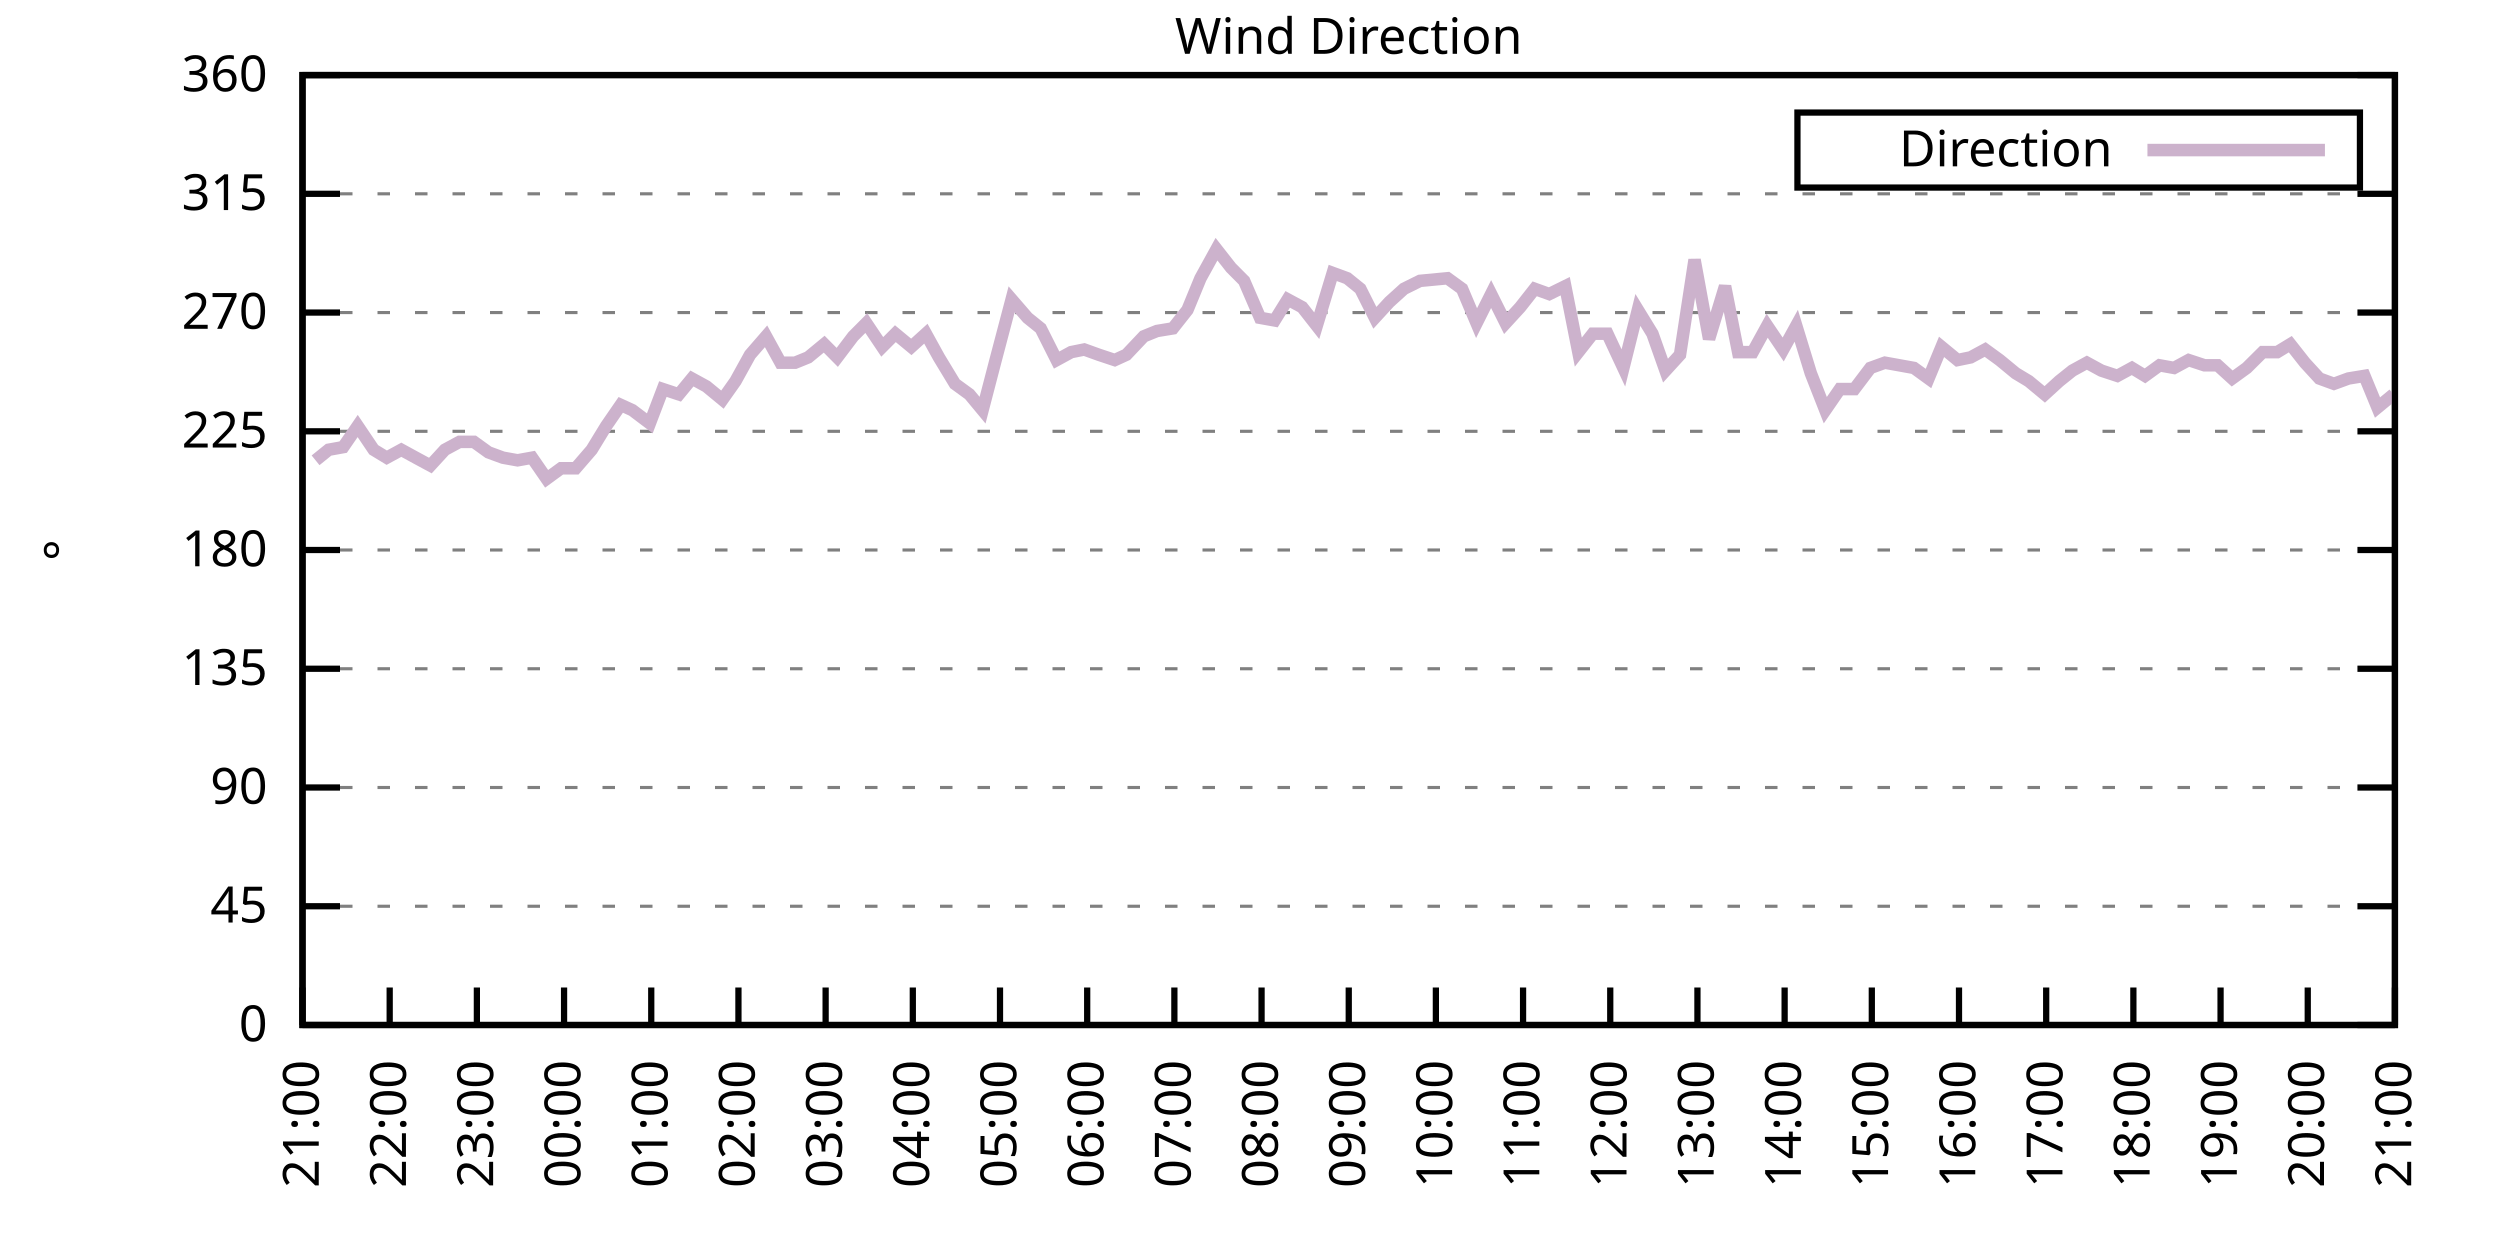
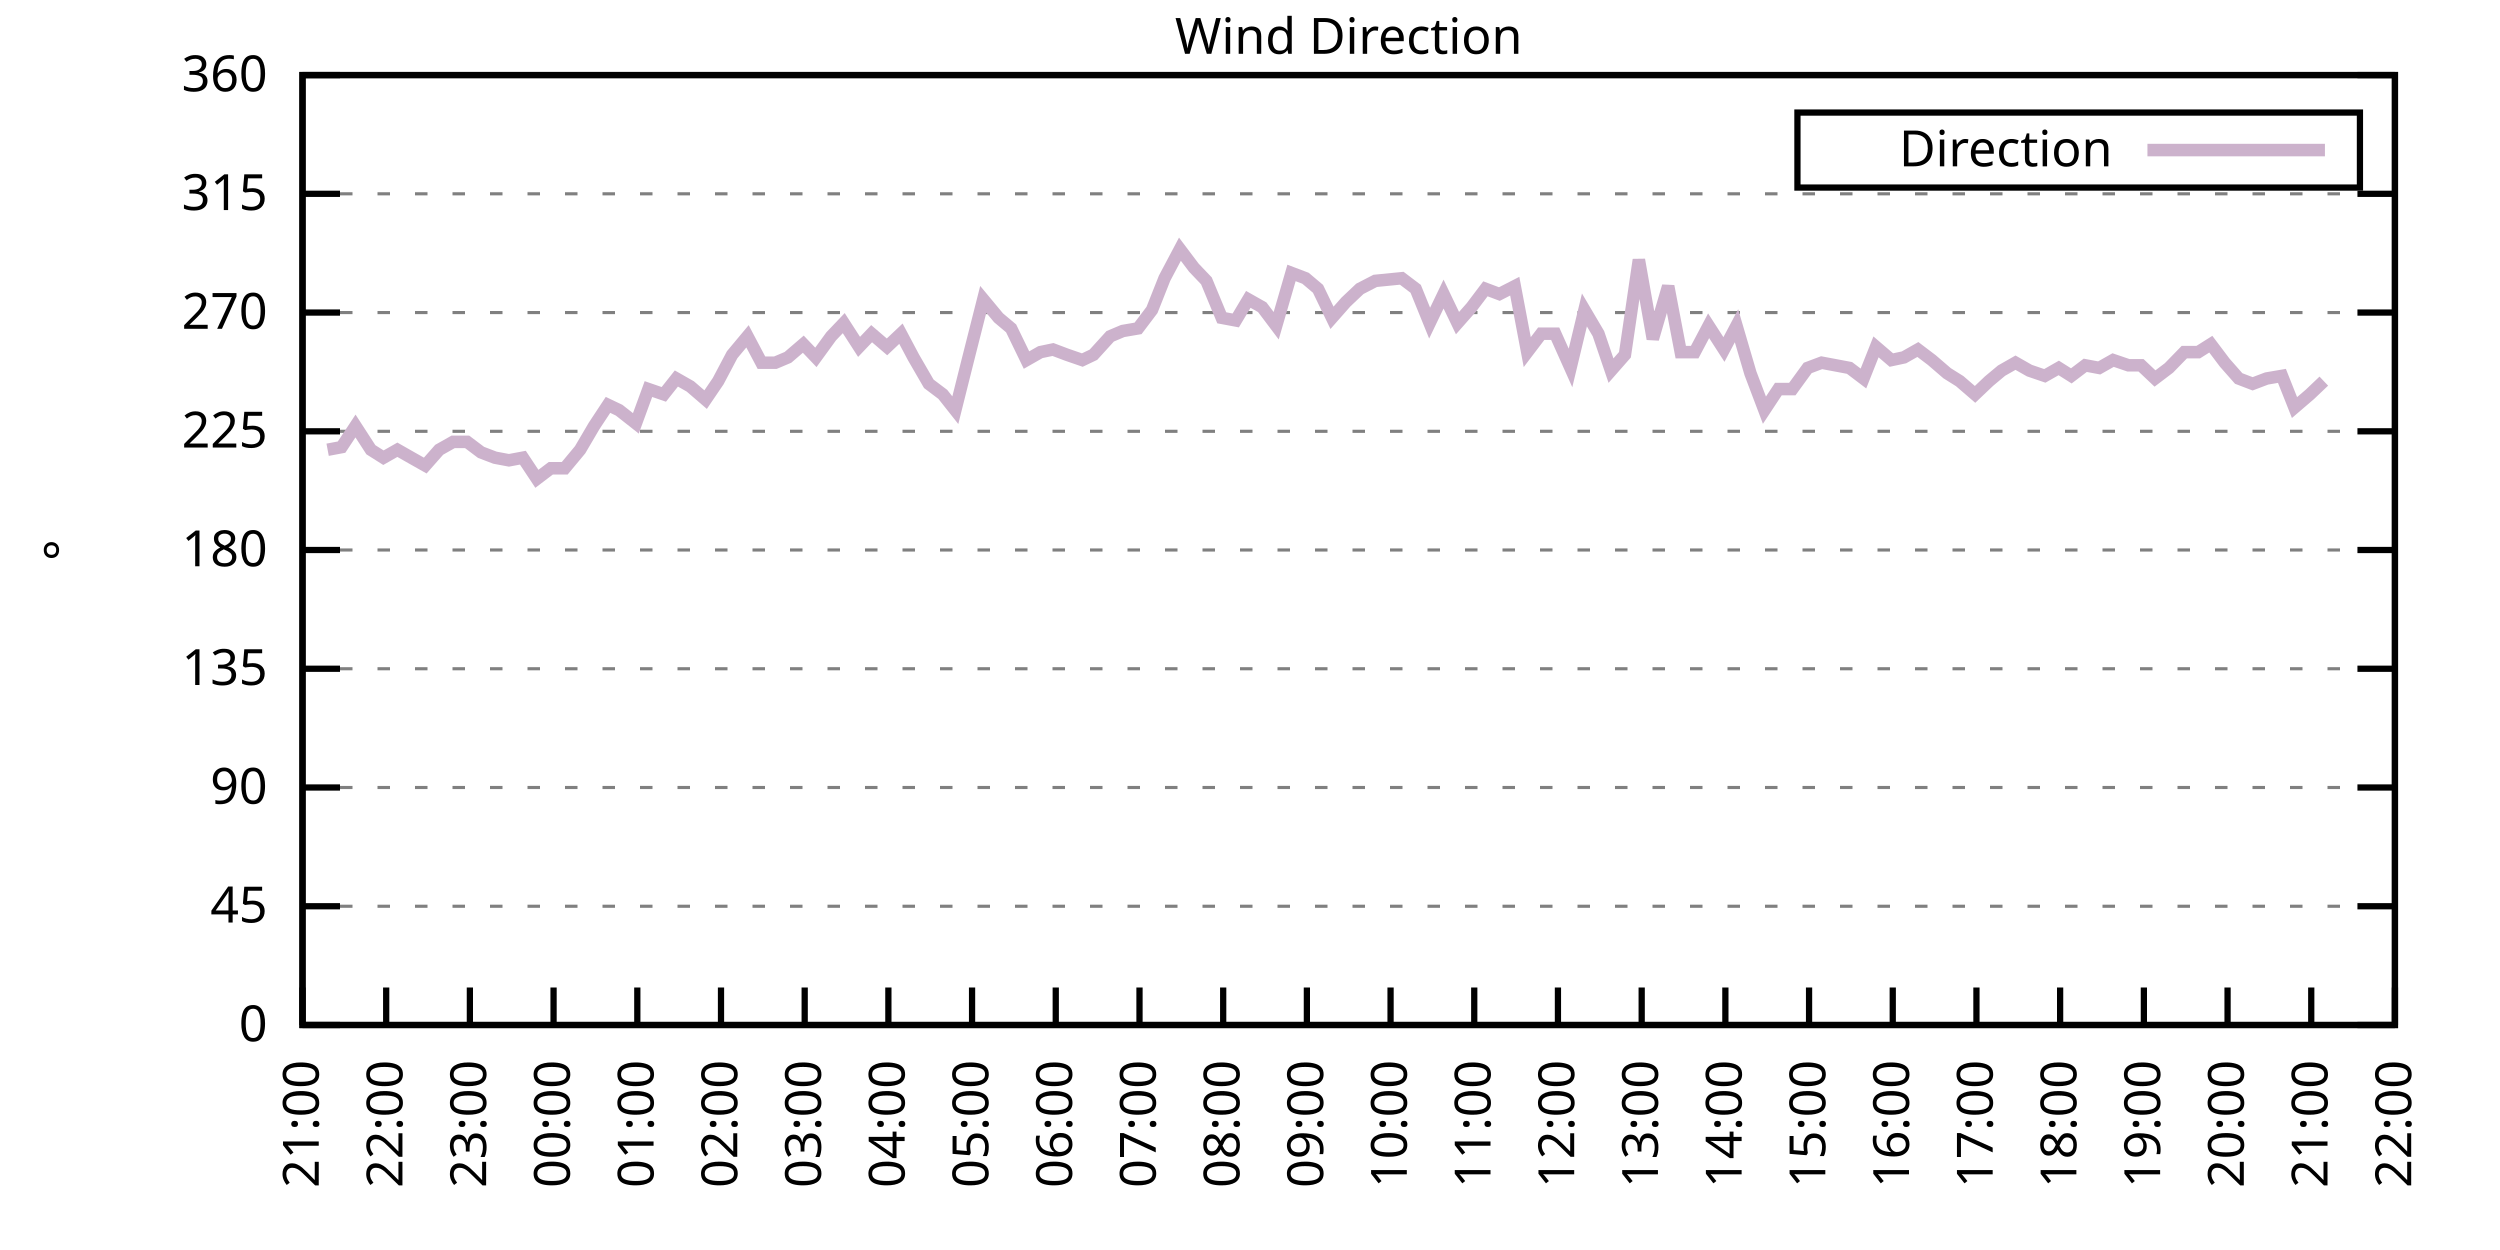
<svg xmlns="http://www.w3.org/2000/svg" xmlns:xlink="http://www.w3.org/1999/xlink" width="400" height="200" viewBox="0 0 400 200">
  <g id="gnuplot_canvas">
    <rect x="0" y="0" width="400" height="200" fill="none" />
    <defs>
      <circle id="gpDot" r="0.5" stroke-width="0.5" stroke="currentColor" />
      <path id="gpPt0" stroke-width="0.333" stroke="currentColor" d="M-1,0 h2 M0,-1 v2" />
      <path id="gpPt1" stroke-width="0.333" stroke="currentColor" d="M-1,-1 L1,1 M1,-1 L-1,1" />
      <path id="gpPt2" stroke-width="0.333" stroke="currentColor" d="M-1,0 L1,0 M0,-1 L0,1 M-1,-1 L1,1 M-1,1 L1,-1" />
      <rect id="gpPt3" stroke-width="0.333" stroke="currentColor" x="-1" y="-1" width="2" height="2" />
      <rect id="gpPt4" stroke-width="0.333" stroke="currentColor" fill="currentColor" x="-1" y="-1" width="2" height="2" />
      <circle id="gpPt5" stroke-width="0.333" stroke="currentColor" cx="0" cy="0" r="1" />
      <use xlink:href="#gpPt5" id="gpPt6" fill="currentColor" stroke="none" />
      <path id="gpPt7" stroke-width="0.333" stroke="currentColor" d="M0,-1.33 L-1.33,0.67 L1.33,0.67 z" />
      <use xlink:href="#gpPt7" id="gpPt8" fill="currentColor" stroke="none" />
      <use xlink:href="#gpPt7" id="gpPt9" stroke="currentColor" transform="rotate(180)" />
      <use xlink:href="#gpPt9" id="gpPt10" fill="currentColor" stroke="none" />
      <use xlink:href="#gpPt3" id="gpPt11" stroke="currentColor" transform="rotate(45)" />
      <use xlink:href="#gpPt11" id="gpPt12" fill="currentColor" stroke="none" />
      <path id="gpPt13" stroke-width="0.333" stroke="currentColor" d="M0,1.330 L1.265,0.411 L0.782,-1.067 L-0.782,-1.076 L-1.265,0.411 z" />
      <use xlink:href="#gpPt13" id="gpPt14" fill="currentColor" stroke="none" />
      <filter id="textbox" filterUnits="objectBoundingBox" x="0" y="0" height="1" width="1">
        <feFlood flood-color="white" flood-opacity="1" result="bgnd" />
        <feComposite in="SourceGraphic" in2="bgnd" operator="atop" />
      </filter>
      <filter id="greybox" filterUnits="objectBoundingBox" x="0" y="0" height="1" width="1">
        <feFlood flood-color="lightgrey" flood-opacity="1" result="grey" />
        <feComposite in="SourceGraphic" in2="grey" operator="atop" />
      </filter>
    </defs>
    <g fill="none" color="white" stroke="currentColor" stroke-width="1.00" stroke-linecap="butt" stroke-linejoin="miter">
</g>
    <g fill="none" color="black" stroke="currentColor" stroke-width="1.00" stroke-linecap="butt" stroke-linejoin="miter">
      <g stroke="none" shape-rendering="crispEdges">
        <polygon fill="rgb(255, 255, 255)" points="48.40,164.00 383.18,164.00 383.18,12.02 48.40,12.02 " />
      </g>
    </g>
    <g fill="none" color="black" stroke="currentColor" stroke-width="1.00" stroke-linecap="butt" stroke-linejoin="miter">
</g>
    <g fill="none" color="black" stroke="black" stroke-width="0.50" stroke-linecap="butt" stroke-linejoin="miter">
</g>
    <g fill="none" color="gray" stroke="currentColor" stroke-width="0.50" stroke-linecap="butt" stroke-linejoin="miter">
      <path stroke="gray" stroke-dasharray="2,4" class="gridline" d="M48.40,164.00 L383.19,164.00  " />
    </g>
    <g fill="none" color="gray" stroke="gray" stroke-width="1.00" stroke-linecap="butt" stroke-linejoin="miter">
</g>
    <g fill="none" color="black" stroke="currentColor" stroke-width="1.00" stroke-linecap="butt" stroke-linejoin="miter">
      <path stroke="black" d="M48.40,164.00 L54.40,164.00 M383.19,164.00 L377.19,164.00  " />
      <g transform="translate(42.80,166.60)" stroke="none" fill="black" font-family="Sans" font-size="8.00" text-anchor="end">
        <text>
          <tspan font-family="Sans"> 0</tspan>
        </text>
      </g>
    </g>
    <g fill="none" color="black" stroke="currentColor" stroke-width="1.00" stroke-linecap="butt" stroke-linejoin="miter">
</g>
    <g fill="none" color="black" stroke="black" stroke-width="0.50" stroke-linecap="butt" stroke-linejoin="miter">
</g>
    <g fill="none" color="gray" stroke="currentColor" stroke-width="0.50" stroke-linecap="butt" stroke-linejoin="miter">
      <path stroke="gray" stroke-dasharray="2,4" class="gridline" d="M48.40,145.00 L383.19,145.00  " />
    </g>
    <g fill="none" color="gray" stroke="gray" stroke-width="1.00" stroke-linecap="butt" stroke-linejoin="miter">
</g>
    <g fill="none" color="black" stroke="currentColor" stroke-width="1.00" stroke-linecap="butt" stroke-linejoin="miter">
      <path stroke="black" d="M48.40,145.00 L54.40,145.00 M383.19,145.00 L377.19,145.00  " />
      <g transform="translate(42.80,147.60)" stroke="none" fill="black" font-family="Sans" font-size="8.00" text-anchor="end">
        <text>
          <tspan font-family="Sans"> 45</tspan>
        </text>
      </g>
    </g>
    <g fill="none" color="black" stroke="currentColor" stroke-width="1.00" stroke-linecap="butt" stroke-linejoin="miter">
</g>
    <g fill="none" color="black" stroke="black" stroke-width="0.50" stroke-linecap="butt" stroke-linejoin="miter">
</g>
    <g fill="none" color="gray" stroke="currentColor" stroke-width="0.50" stroke-linecap="butt" stroke-linejoin="miter">
      <path stroke="gray" stroke-dasharray="2,4" class="gridline" d="M48.40,126.00 L383.19,126.00  " />
    </g>
    <g fill="none" color="gray" stroke="gray" stroke-width="1.00" stroke-linecap="butt" stroke-linejoin="miter">
</g>
    <g fill="none" color="black" stroke="currentColor" stroke-width="1.00" stroke-linecap="butt" stroke-linejoin="miter">
      <path stroke="black" d="M48.40,126.00 L54.40,126.00 M383.19,126.00 L377.19,126.00  " />
      <g transform="translate(42.80,128.60)" stroke="none" fill="black" font-family="Sans" font-size="8.00" text-anchor="end">
        <text>
          <tspan font-family="Sans"> 90</tspan>
        </text>
      </g>
    </g>
    <g fill="none" color="black" stroke="currentColor" stroke-width="1.00" stroke-linecap="butt" stroke-linejoin="miter">
</g>
    <g fill="none" color="black" stroke="black" stroke-width="0.50" stroke-linecap="butt" stroke-linejoin="miter">
</g>
    <g fill="none" color="gray" stroke="currentColor" stroke-width="0.50" stroke-linecap="butt" stroke-linejoin="miter">
      <path stroke="gray" stroke-dasharray="2,4" class="gridline" d="M48.40,107.00 L383.19,107.00  " />
    </g>
    <g fill="none" color="gray" stroke="gray" stroke-width="1.00" stroke-linecap="butt" stroke-linejoin="miter">
</g>
    <g fill="none" color="black" stroke="currentColor" stroke-width="1.00" stroke-linecap="butt" stroke-linejoin="miter">
      <path stroke="black" d="M48.40,107.00 L54.40,107.00 M383.19,107.00 L377.19,107.00  " />
      <g transform="translate(42.80,109.60)" stroke="none" fill="black" font-family="Sans" font-size="8.00" text-anchor="end">
        <text>
          <tspan font-family="Sans"> 135</tspan>
        </text>
      </g>
    </g>
    <g fill="none" color="black" stroke="currentColor" stroke-width="1.00" stroke-linecap="butt" stroke-linejoin="miter">
</g>
    <g fill="none" color="black" stroke="black" stroke-width="0.50" stroke-linecap="butt" stroke-linejoin="miter">
</g>
    <g fill="none" color="gray" stroke="currentColor" stroke-width="0.50" stroke-linecap="butt" stroke-linejoin="miter">
      <path stroke="gray" stroke-dasharray="2,4" class="gridline" d="M48.40,88.00 L383.19,88.00  " />
    </g>
    <g fill="none" color="gray" stroke="gray" stroke-width="1.00" stroke-linecap="butt" stroke-linejoin="miter">
</g>
    <g fill="none" color="black" stroke="currentColor" stroke-width="1.00" stroke-linecap="butt" stroke-linejoin="miter">
      <path stroke="black" d="M48.40,88.00 L54.40,88.00 M383.19,88.00 L377.19,88.00  " />
      <g transform="translate(42.80,90.60)" stroke="none" fill="black" font-family="Sans" font-size="8.00" text-anchor="end">
        <text>
          <tspan font-family="Sans"> 180</tspan>
        </text>
      </g>
    </g>
    <g fill="none" color="black" stroke="currentColor" stroke-width="1.00" stroke-linecap="butt" stroke-linejoin="miter">
</g>
    <g fill="none" color="black" stroke="black" stroke-width="0.50" stroke-linecap="butt" stroke-linejoin="miter">
</g>
    <g fill="none" color="gray" stroke="currentColor" stroke-width="0.50" stroke-linecap="butt" stroke-linejoin="miter">
      <path stroke="gray" stroke-dasharray="2,4" class="gridline" d="M48.40,69.01 L383.19,69.01  " />
    </g>
    <g fill="none" color="gray" stroke="gray" stroke-width="1.00" stroke-linecap="butt" stroke-linejoin="miter">
</g>
    <g fill="none" color="black" stroke="currentColor" stroke-width="1.00" stroke-linecap="butt" stroke-linejoin="miter">
      <path stroke="black" d="M48.40,69.01 L54.40,69.01 M383.19,69.01 L377.19,69.01  " />
      <g transform="translate(42.80,71.61)" stroke="none" fill="black" font-family="Sans" font-size="8.00" text-anchor="end">
        <text>
          <tspan font-family="Sans"> 225</tspan>
        </text>
      </g>
    </g>
    <g fill="none" color="black" stroke="currentColor" stroke-width="1.00" stroke-linecap="butt" stroke-linejoin="miter">
</g>
    <g fill="none" color="black" stroke="black" stroke-width="0.50" stroke-linecap="butt" stroke-linejoin="miter">
</g>
    <g fill="none" color="gray" stroke="currentColor" stroke-width="0.50" stroke-linecap="butt" stroke-linejoin="miter">
      <path stroke="gray" stroke-dasharray="2,4" class="gridline" d="M48.40,50.01 L383.19,50.01  " />
    </g>
    <g fill="none" color="gray" stroke="gray" stroke-width="1.00" stroke-linecap="butt" stroke-linejoin="miter">
</g>
    <g fill="none" color="black" stroke="currentColor" stroke-width="1.00" stroke-linecap="butt" stroke-linejoin="miter">
      <path stroke="black" d="M48.40,50.01 L54.40,50.01 M383.19,50.01 L377.19,50.01  " />
      <g transform="translate(42.80,52.61)" stroke="none" fill="black" font-family="Sans" font-size="8.00" text-anchor="end">
        <text>
          <tspan font-family="Sans"> 270</tspan>
        </text>
      </g>
    </g>
    <g fill="none" color="black" stroke="currentColor" stroke-width="1.00" stroke-linecap="butt" stroke-linejoin="miter">
</g>
    <g fill="none" color="black" stroke="black" stroke-width="0.50" stroke-linecap="butt" stroke-linejoin="miter">
</g>
    <g fill="none" color="gray" stroke="currentColor" stroke-width="0.50" stroke-linecap="butt" stroke-linejoin="miter">
      <path stroke="gray" stroke-dasharray="2,4" class="gridline" d="M48.40,31.01 L383.19,31.01  " />
    </g>
    <g fill="none" color="gray" stroke="gray" stroke-width="1.00" stroke-linecap="butt" stroke-linejoin="miter">
</g>
    <g fill="none" color="black" stroke="currentColor" stroke-width="1.00" stroke-linecap="butt" stroke-linejoin="miter">
      <path stroke="black" d="M48.40,31.01 L54.40,31.01 M383.19,31.01 L377.19,31.01  " />
      <g transform="translate(42.80,33.61)" stroke="none" fill="black" font-family="Sans" font-size="8.00" text-anchor="end">
        <text>
          <tspan font-family="Sans"> 315</tspan>
        </text>
      </g>
    </g>
    <g fill="none" color="black" stroke="currentColor" stroke-width="1.00" stroke-linecap="butt" stroke-linejoin="miter">
</g>
    <g fill="none" color="black" stroke="black" stroke-width="0.50" stroke-linecap="butt" stroke-linejoin="miter">
</g>
    <g fill="none" color="gray" stroke="currentColor" stroke-width="0.50" stroke-linecap="butt" stroke-linejoin="miter">
      <path stroke="gray" stroke-dasharray="2,4" class="gridline" d="M48.40,12.01 L383.19,12.01  " />
    </g>
    <g fill="none" color="gray" stroke="gray" stroke-width="1.00" stroke-linecap="butt" stroke-linejoin="miter">
</g>
    <g fill="none" color="black" stroke="currentColor" stroke-width="1.00" stroke-linecap="butt" stroke-linejoin="miter">
      <path stroke="black" d="M48.40,12.01 L54.40,12.01 M383.19,12.01 L377.19,12.01  " />
      <g transform="translate(42.80,14.61)" stroke="none" fill="black" font-family="Sans" font-size="8.00" text-anchor="end">
        <text>
          <tspan font-family="Sans"> 360</tspan>
        </text>
      </g>
    </g>
    <g fill="none" color="black" stroke="currentColor" stroke-width="1.00" stroke-linecap="butt" stroke-linejoin="miter">
      <path stroke="black" d="M48.40,164.00 L48.40,158.00  " />
      <g transform="translate(51.00,169.60) rotate(270.00)" stroke="none" fill="black" font-family="Sans" font-size="8.00" text-anchor="end">
        <text>
          <tspan font-family="Sans">21:00</tspan>
        </text>
      </g>
    </g>
    <g fill="none" color="black" stroke="currentColor" stroke-width="1.00" stroke-linecap="butt" stroke-linejoin="miter">
-       <path stroke="black" d="M62.35,164.00 L62.35,158.00  " />
-       <g transform="translate(64.95,169.60) rotate(270.00)" stroke="none" fill="black" font-family="Sans" font-size="8.00" text-anchor="end">
+       <path stroke="black" d="M61.79,164.00 L61.79,158.00  " />
+       <g transform="translate(64.39,169.60) rotate(270.00)" stroke="none" fill="black" font-family="Sans" font-size="8.00" text-anchor="end">
        <text>
          <tspan font-family="Sans">22:00</tspan>
        </text>
      </g>
    </g>
    <g fill="none" color="black" stroke="currentColor" stroke-width="1.00" stroke-linecap="butt" stroke-linejoin="miter">
-       <path stroke="black" d="M76.30,164.00 L76.30,158.00  " />
-       <g transform="translate(78.90,169.60) rotate(270.00)" stroke="none" fill="black" font-family="Sans" font-size="8.00" text-anchor="end">
+       <path stroke="black" d="M75.18,164.00 L75.18,158.00  " />
+       <g transform="translate(77.78,169.60) rotate(270.00)" stroke="none" fill="black" font-family="Sans" font-size="8.00" text-anchor="end">
        <text>
          <tspan font-family="Sans">23:00</tspan>
        </text>
      </g>
    </g>
    <g fill="none" color="black" stroke="currentColor" stroke-width="1.00" stroke-linecap="butt" stroke-linejoin="miter">
-       <path stroke="black" d="M90.25,164.00 L90.25,158.00  " />
-       <g transform="translate(92.85,169.60) rotate(270.00)" stroke="none" fill="black" font-family="Sans" font-size="8.00" text-anchor="end">
+       <path stroke="black" d="M88.57,164.00 L88.57,158.00  " />
+       <g transform="translate(91.17,169.60) rotate(270.00)" stroke="none" fill="black" font-family="Sans" font-size="8.00" text-anchor="end">
        <text>
          <tspan font-family="Sans">00:00</tspan>
        </text>
      </g>
    </g>
    <g fill="none" color="black" stroke="currentColor" stroke-width="1.00" stroke-linecap="butt" stroke-linejoin="miter">
-       <path stroke="black" d="M104.20,164.00 L104.20,158.00  " />
-       <g transform="translate(106.80,169.60) rotate(270.00)" stroke="none" fill="black" font-family="Sans" font-size="8.00" text-anchor="end">
+       <path stroke="black" d="M101.97,164.00 L101.97,158.00  " />
+       <g transform="translate(104.57,169.60) rotate(270.00)" stroke="none" fill="black" font-family="Sans" font-size="8.00" text-anchor="end">
        <text>
          <tspan font-family="Sans">01:00</tspan>
        </text>
      </g>
    </g>
    <g fill="none" color="black" stroke="currentColor" stroke-width="1.00" stroke-linecap="butt" stroke-linejoin="miter">
-       <path stroke="black" d="M118.15,164.00 L118.15,158.00  " />
-       <g transform="translate(120.75,169.60) rotate(270.00)" stroke="none" fill="black" font-family="Sans" font-size="8.00" text-anchor="end">
+       <path stroke="black" d="M115.36,164.00 L115.36,158.00  " />
+       <g transform="translate(117.96,169.60) rotate(270.00)" stroke="none" fill="black" font-family="Sans" font-size="8.00" text-anchor="end">
        <text>
          <tspan font-family="Sans">02:00</tspan>
        </text>
      </g>
    </g>
    <g fill="none" color="black" stroke="currentColor" stroke-width="1.00" stroke-linecap="butt" stroke-linejoin="miter">
-       <path stroke="black" d="M132.10,164.00 L132.10,158.00  " />
-       <g transform="translate(134.70,169.60) rotate(270.00)" stroke="none" fill="black" font-family="Sans" font-size="8.00" text-anchor="end">
+       <path stroke="black" d="M128.75,164.00 L128.75,158.00  " />
+       <g transform="translate(131.35,169.60) rotate(270.00)" stroke="none" fill="black" font-family="Sans" font-size="8.00" text-anchor="end">
        <text>
          <tspan font-family="Sans">03:00</tspan>
        </text>
      </g>
    </g>
    <g fill="none" color="black" stroke="currentColor" stroke-width="1.00" stroke-linecap="butt" stroke-linejoin="miter">
-       <path stroke="black" d="M146.05,164.00 L146.05,158.00  " />
-       <g transform="translate(148.65,169.60) rotate(270.00)" stroke="none" fill="black" font-family="Sans" font-size="8.00" text-anchor="end">
+       <path stroke="black" d="M142.14,164.00 L142.14,158.00  " />
+       <g transform="translate(144.74,169.60) rotate(270.00)" stroke="none" fill="black" font-family="Sans" font-size="8.00" text-anchor="end">
        <text>
          <tspan font-family="Sans">04:00</tspan>
        </text>
      </g>
    </g>
    <g fill="none" color="black" stroke="currentColor" stroke-width="1.00" stroke-linecap="butt" stroke-linejoin="miter">
-       <path stroke="black" d="M160.00,164.00 L160.00,158.00  " />
-       <g transform="translate(162.60,169.60) rotate(270.00)" stroke="none" fill="black" font-family="Sans" font-size="8.00" text-anchor="end">
+       <path stroke="black" d="M155.53,164.00 L155.53,158.00  " />
+       <g transform="translate(158.13,169.60) rotate(270.00)" stroke="none" fill="black" font-family="Sans" font-size="8.00" text-anchor="end">
        <text>
          <tspan font-family="Sans">05:00</tspan>
        </text>
      </g>
    </g>
    <g fill="none" color="black" stroke="currentColor" stroke-width="1.00" stroke-linecap="butt" stroke-linejoin="miter">
-       <path stroke="black" d="M173.95,164.00 L173.95,158.00  " />
-       <g transform="translate(176.55,169.60) rotate(270.00)" stroke="none" fill="black" font-family="Sans" font-size="8.00" text-anchor="end">
+       <path stroke="black" d="M168.92,164.00 L168.92,158.00  " />
+       <g transform="translate(171.52,169.60) rotate(270.00)" stroke="none" fill="black" font-family="Sans" font-size="8.00" text-anchor="end">
        <text>
          <tspan font-family="Sans">06:00</tspan>
        </text>
      </g>
    </g>
    <g fill="none" color="black" stroke="currentColor" stroke-width="1.00" stroke-linecap="butt" stroke-linejoin="miter">
-       <path stroke="black" d="M187.90,164.00 L187.90,158.00  " />
-       <g transform="translate(190.50,169.60) rotate(270.00)" stroke="none" fill="black" font-family="Sans" font-size="8.00" text-anchor="end">
+       <path stroke="black" d="M182.32,164.00 L182.32,158.00  " />
+       <g transform="translate(184.92,169.60) rotate(270.00)" stroke="none" fill="black" font-family="Sans" font-size="8.00" text-anchor="end">
        <text>
          <tspan font-family="Sans">07:00</tspan>
        </text>
      </g>
    </g>
    <g fill="none" color="black" stroke="currentColor" stroke-width="1.00" stroke-linecap="butt" stroke-linejoin="miter">
-       <path stroke="black" d="M201.85,164.00 L201.85,158.00  " />
-       <g transform="translate(204.45,169.60) rotate(270.00)" stroke="none" fill="black" font-family="Sans" font-size="8.00" text-anchor="end">
+       <path stroke="black" d="M195.71,164.00 L195.71,158.00  " />
+       <g transform="translate(198.31,169.60) rotate(270.00)" stroke="none" fill="black" font-family="Sans" font-size="8.00" text-anchor="end">
        <text>
          <tspan font-family="Sans">08:00</tspan>
        </text>
      </g>
    </g>
    <g fill="none" color="black" stroke="currentColor" stroke-width="1.00" stroke-linecap="butt" stroke-linejoin="miter">
-       <path stroke="black" d="M215.80,164.00 L215.80,158.00  " />
-       <g transform="translate(218.40,169.60) rotate(270.00)" stroke="none" fill="black" font-family="Sans" font-size="8.00" text-anchor="end">
+       <path stroke="black" d="M209.10,164.00 L209.10,158.00  " />
+       <g transform="translate(211.70,169.60) rotate(270.00)" stroke="none" fill="black" font-family="Sans" font-size="8.00" text-anchor="end">
        <text>
          <tspan font-family="Sans">09:00</tspan>
        </text>
      </g>
    </g>
    <g fill="none" color="black" stroke="currentColor" stroke-width="1.00" stroke-linecap="butt" stroke-linejoin="miter">
-       <path stroke="black" d="M229.74,164.00 L229.74,158.00  " />
-       <g transform="translate(232.34,169.60) rotate(270.00)" stroke="none" fill="black" font-family="Sans" font-size="8.00" text-anchor="end">
+       <path stroke="black" d="M222.49,164.00 L222.49,158.00  " />
+       <g transform="translate(225.09,169.60) rotate(270.00)" stroke="none" fill="black" font-family="Sans" font-size="8.00" text-anchor="end">
        <text>
          <tspan font-family="Sans">10:00</tspan>
        </text>
      </g>
    </g>
    <g fill="none" color="black" stroke="currentColor" stroke-width="1.00" stroke-linecap="butt" stroke-linejoin="miter">
-       <path stroke="black" d="M243.69,164.00 L243.69,158.00  " />
-       <g transform="translate(246.29,169.60) rotate(270.00)" stroke="none" fill="black" font-family="Sans" font-size="8.00" text-anchor="end">
+       <path stroke="black" d="M235.88,164.00 L235.88,158.00  " />
+       <g transform="translate(238.48,169.60) rotate(270.00)" stroke="none" fill="black" font-family="Sans" font-size="8.00" text-anchor="end">
        <text>
          <tspan font-family="Sans">11:00</tspan>
        </text>
      </g>
    </g>
    <g fill="none" color="black" stroke="currentColor" stroke-width="1.00" stroke-linecap="butt" stroke-linejoin="miter">
-       <path stroke="black" d="M257.64,164.00 L257.64,158.00  " />
-       <g transform="translate(260.24,169.60) rotate(270.00)" stroke="none" fill="black" font-family="Sans" font-size="8.00" text-anchor="end">
+       <path stroke="black" d="M249.27,164.00 L249.27,158.00  " />
+       <g transform="translate(251.87,169.60) rotate(270.00)" stroke="none" fill="black" font-family="Sans" font-size="8.00" text-anchor="end">
        <text>
          <tspan font-family="Sans">12:00</tspan>
        </text>
      </g>
    </g>
    <g fill="none" color="black" stroke="currentColor" stroke-width="1.00" stroke-linecap="butt" stroke-linejoin="miter">
-       <path stroke="black" d="M271.59,164.00 L271.59,158.00  " />
-       <g transform="translate(274.19,169.60) rotate(270.00)" stroke="none" fill="black" font-family="Sans" font-size="8.00" text-anchor="end">
+       <path stroke="black" d="M262.67,164.00 L262.67,158.00  " />
+       <g transform="translate(265.27,169.60) rotate(270.00)" stroke="none" fill="black" font-family="Sans" font-size="8.00" text-anchor="end">
        <text>
          <tspan font-family="Sans">13:00</tspan>
        </text>
      </g>
    </g>
    <g fill="none" color="black" stroke="currentColor" stroke-width="1.00" stroke-linecap="butt" stroke-linejoin="miter">
-       <path stroke="black" d="M285.54,164.00 L285.54,158.00  " />
-       <g transform="translate(288.14,169.60) rotate(270.00)" stroke="none" fill="black" font-family="Sans" font-size="8.00" text-anchor="end">
+       <path stroke="black" d="M276.06,164.00 L276.06,158.00  " />
+       <g transform="translate(278.66,169.60) rotate(270.00)" stroke="none" fill="black" font-family="Sans" font-size="8.00" text-anchor="end">
        <text>
          <tspan font-family="Sans">14:00</tspan>
        </text>
      </g>
    </g>
    <g fill="none" color="black" stroke="currentColor" stroke-width="1.00" stroke-linecap="butt" stroke-linejoin="miter">
-       <path stroke="black" d="M299.49,164.00 L299.49,158.00  " />
-       <g transform="translate(302.09,169.60) rotate(270.00)" stroke="none" fill="black" font-family="Sans" font-size="8.00" text-anchor="end">
+       <path stroke="black" d="M289.45,164.00 L289.45,158.00  " />
+       <g transform="translate(292.05,169.60) rotate(270.00)" stroke="none" fill="black" font-family="Sans" font-size="8.00" text-anchor="end">
        <text>
          <tspan font-family="Sans">15:00</tspan>
        </text>
      </g>
    </g>
    <g fill="none" color="black" stroke="currentColor" stroke-width="1.00" stroke-linecap="butt" stroke-linejoin="miter">
-       <path stroke="black" d="M313.44,164.00 L313.44,158.00  " />
-       <g transform="translate(316.04,169.60) rotate(270.00)" stroke="none" fill="black" font-family="Sans" font-size="8.00" text-anchor="end">
+       <path stroke="black" d="M302.84,164.00 L302.84,158.00  " />
+       <g transform="translate(305.44,169.60) rotate(270.00)" stroke="none" fill="black" font-family="Sans" font-size="8.00" text-anchor="end">
        <text>
          <tspan font-family="Sans">16:00</tspan>
        </text>
      </g>
    </g>
    <g fill="none" color="black" stroke="currentColor" stroke-width="1.00" stroke-linecap="butt" stroke-linejoin="miter">
-       <path stroke="black" d="M327.39,164.00 L327.39,158.00  " />
-       <g transform="translate(329.99,169.60) rotate(270.00)" stroke="none" fill="black" font-family="Sans" font-size="8.00" text-anchor="end">
+       <path stroke="black" d="M316.23,164.00 L316.23,158.00  " />
+       <g transform="translate(318.83,169.60) rotate(270.00)" stroke="none" fill="black" font-family="Sans" font-size="8.00" text-anchor="end">
        <text>
          <tspan font-family="Sans">17:00</tspan>
        </text>
      </g>
    </g>
    <g fill="none" color="black" stroke="currentColor" stroke-width="1.00" stroke-linecap="butt" stroke-linejoin="miter">
-       <path stroke="black" d="M341.34,164.00 L341.34,158.00  " />
-       <g transform="translate(343.94,169.60) rotate(270.00)" stroke="none" fill="black" font-family="Sans" font-size="8.00" text-anchor="end">
+       <path stroke="black" d="M329.62,164.00 L329.62,158.00  " />
+       <g transform="translate(332.22,169.60) rotate(270.00)" stroke="none" fill="black" font-family="Sans" font-size="8.00" text-anchor="end">
        <text>
          <tspan font-family="Sans">18:00</tspan>
        </text>
      </g>
    </g>
    <g fill="none" color="black" stroke="currentColor" stroke-width="1.00" stroke-linecap="butt" stroke-linejoin="miter">
-       <path stroke="black" d="M355.29,164.00 L355.29,158.00  " />
-       <g transform="translate(357.89,169.60) rotate(270.00)" stroke="none" fill="black" font-family="Sans" font-size="8.00" text-anchor="end">
+       <path stroke="black" d="M343.02,164.00 L343.02,158.00  " />
+       <g transform="translate(345.62,169.60) rotate(270.00)" stroke="none" fill="black" font-family="Sans" font-size="8.00" text-anchor="end">
        <text>
          <tspan font-family="Sans">19:00</tspan>
        </text>
      </g>
    </g>
    <g fill="none" color="black" stroke="currentColor" stroke-width="1.00" stroke-linecap="butt" stroke-linejoin="miter">
-       <path stroke="black" d="M369.24,164.00 L369.24,158.00  " />
-       <g transform="translate(371.84,169.60) rotate(270.00)" stroke="none" fill="black" font-family="Sans" font-size="8.00" text-anchor="end">
+       <path stroke="black" d="M356.41,164.00 L356.41,158.00  " />
+       <g transform="translate(359.01,169.60) rotate(270.00)" stroke="none" fill="black" font-family="Sans" font-size="8.00" text-anchor="end">
        <text>
          <tspan font-family="Sans">20:00</tspan>
+         </text>
+       </g>
+     </g>
+     <g fill="none" color="black" stroke="currentColor" stroke-width="1.00" stroke-linecap="butt" stroke-linejoin="miter">
+       <path stroke="black" d="M369.80,164.00 L369.80,158.00  " />
+       <g transform="translate(372.40,169.60) rotate(270.00)" stroke="none" fill="black" font-family="Sans" font-size="8.00" text-anchor="end">
+         <text>
+           <tspan font-family="Sans">21:00</tspan>
        </text>
      </g>
    </g>
    <g fill="none" color="black" stroke="currentColor" stroke-width="1.00" stroke-linecap="butt" stroke-linejoin="miter">
      <path stroke="black" d="M383.19,164.00 L383.19,158.00  " />
      <g transform="translate(385.79,169.60) rotate(270.00)" stroke="none" fill="black" font-family="Sans" font-size="8.00" text-anchor="end">
        <text>
-           <tspan font-family="Sans">21:00</tspan>
+           <tspan font-family="Sans">22:00</tspan>
        </text>
      </g>
    </g>
    <g fill="none" color="black" stroke="currentColor" stroke-width="1.00" stroke-linecap="butt" stroke-linejoin="miter">
</g>
    <g fill="none" color="black" stroke="currentColor" stroke-width="1.00" stroke-linecap="butt" stroke-linejoin="miter">
      <path stroke="black" d="M48.40,12.01 L48.40,164.00 L383.19,164.00 L383.19,12.01 L48.40,12.01 Z  " />
    </g>
    <g fill="none" color="black" stroke="currentColor" stroke-width="1.00" stroke-linecap="butt" stroke-linejoin="miter">
</g>
    <g fill="none" color="black" stroke="currentColor" stroke-width="1.00" stroke-linecap="butt" stroke-linejoin="miter">
      <path stroke="black" d="M287.59,30.01 L287.59,18.01 L377.59,18.01 L377.59,30.01 L287.59,30.01 Z  " />
    </g>
    <g id="Wind_direction_plot_1">
      <g fill="none" color="white" stroke="black" stroke-width="2.00" stroke-linecap="butt" stroke-linejoin="miter">
</g>
      <g fill="none" color="black" stroke="currentColor" stroke-width="2.00" stroke-linecap="butt" stroke-linejoin="miter">
        <g transform="translate(337.99,26.61)" stroke="none" fill="black" font-family="Sans" font-size="8.00" text-anchor="end">
          <text>
            <tspan font-family="Sans">Direction</tspan>
          </text>
        </g>
      </g>
      <g fill="none" color="black" stroke="currentColor" stroke-width="2.00" stroke-linecap="butt" stroke-linejoin="miter">
-         <path stroke="rgb(204, 178, 204)" d="M343.59,24.01 L371.99,24.01 M50.49,73.65 L52.58,71.96 L54.91,71.54 L57.23,68.16 L59.79,71.96 L61.88,73.23   L64.21,71.96 L66.53,73.23 L68.86,74.49 L71.18,71.96 L73.51,70.70 L75.83,70.70 L78.16,72.38 L80.48,73.23   L82.81,73.65 L85.13,73.23 L87.46,76.61 L89.78,74.92 L92.11,74.92 L94.67,71.96 L96.99,68.16 L99.32,64.78   L101.18,65.63 L103.97,67.74 L106.06,62.25 L108.62,63.10 L110.71,60.56 L113.03,61.83 L115.59,63.94 L117.68,60.98   L120.01,56.76 L122.57,53.81 L124.89,58.03 L127.22,58.03 L129.31,57.18 L131.87,55.07 L133.96,57.18 L136.51,53.81   L138.61,51.70 L141.16,55.50 L143.26,53.39 L145.81,55.50 L148.14,53.39 L150.23,57.18 L152.79,61.41 L155.11,63.10   L157.21,65.63 L159.30,57.61 L161.86,47.90 L164.41,50.85 L166.51,52.54 L169.06,57.61 L171.39,56.34 L173.48,55.92   L175.81,56.76 L178.36,57.61 L180.22,56.76 L183.01,53.81 L185.11,52.96 L187.66,52.54 L189.99,49.59 L192.08,44.52   L194.64,39.87 L196.96,42.83 L199.06,44.94 L201.61,50.85 L203.94,51.27 L206.03,47.90 L208.36,49.16 L210.68,52.12   L213.24,43.67 L215.56,44.52 L217.65,46.21 L219.98,50.85 L222.30,48.32 L224.63,46.21 L227.19,44.94 L231.60,44.52   L233.93,46.21 L236.25,51.70 L238.58,47.05 L240.90,51.70 L243.23,49.16 L245.55,46.21 L247.88,47.05 L250.44,45.79   L252.53,56.34 L254.85,53.39 L257.18,53.39 L259.74,58.87 L262.06,49.59 L264.39,53.39 L266.48,59.30 L268.80,56.76   L271.13,41.56 L273.45,54.23 L276.01,45.79 L278.10,56.34 L280.43,56.34 L282.75,52.12 L285.31,55.92 L287.40,52.12   L289.73,59.72 L292.05,65.63 L294.38,62.25 L296.70,62.25 L299.26,58.87 L301.58,58.03 L303.91,58.45 L306.23,58.87   L308.56,60.56 L310.65,55.50 L313.21,57.61 L315.30,57.18 L317.63,55.92 L319.95,57.61 L322.51,59.72 L324.60,60.98   L327.16,63.10 L329.48,60.98 L331.58,59.30 L333.90,58.03 L336.23,59.30 L338.78,60.14 L341.11,58.87 L343.20,60.14   L345.53,58.45 L347.85,58.87 L350.18,57.61 L352.73,58.45 L354.83,58.45 L357.15,60.56 L359.48,58.87 L362.03,56.34   L364.36,56.34 L366.45,55.07 L368.78,58.03 L371.10,60.56 L373.43,61.41 L375.75,60.56 L378.31,60.14 L380.40,65.21   L382.96,63.10  " />
+         <path stroke="rgb(204, 178, 204)" d="M343.59,24.01 L371.99,24.01 M52.42,71.96 L54.65,71.54 L56.88,68.16 L59.34,71.96 L61.35,73.23 L63.58,71.96   L65.81,73.23 L68.04,74.49 L70.27,71.96 L72.50,70.70 L74.74,70.70 L76.97,72.38 L79.20,73.23 L81.43,73.65   L83.66,73.23 L85.90,76.61 L88.13,74.92 L90.36,74.92 L92.82,71.96 L95.05,68.16 L97.28,64.78 L99.06,65.63   L101.74,67.74 L103.75,62.25 L106.21,63.10 L108.22,60.56 L110.45,61.83 L112.90,63.94 L114.91,60.98 L117.14,56.76   L119.60,53.81 L121.83,58.03 L124.06,58.03 L126.07,57.18 L128.53,55.07 L130.54,57.18 L132.99,53.81 L135.00,51.70   L137.45,55.50 L139.46,53.39 L141.92,55.50 L144.15,53.39 L146.16,57.18 L148.61,61.41 L150.85,63.10 L152.85,65.63   L154.86,57.61 L157.32,47.90 L159.77,50.85 L161.78,52.54 L164.24,57.61 L166.47,56.34 L168.48,55.92 L170.71,56.76   L173.17,57.61 L174.95,56.76 L177.63,53.81 L179.64,52.96 L182.09,52.54 L184.32,49.59 L186.33,44.52 L188.79,39.87   L191.02,42.83 L193.03,44.94 L195.48,50.85 L197.72,51.27 L199.73,47.90 L201.96,49.16 L204.19,52.12 L206.64,43.67   L208.88,44.52 L210.88,46.21 L213.12,50.85 L215.35,48.32 L217.58,46.21 L220.04,44.94 L224.28,44.52 L226.51,46.21   L228.74,51.70 L230.97,47.05 L233.20,51.70 L235.44,49.16 L237.67,46.21 L239.90,47.05 L242.36,45.79 L244.36,56.34   L246.60,53.39 L248.83,53.39 L251.28,58.87 L253.51,49.59 L255.75,53.39 L257.76,59.30 L259.99,56.76 L262.22,41.56   L264.45,54.23 L266.91,45.79 L268.92,56.34 L271.15,56.34 L273.38,52.12 L275.83,55.92 L277.84,52.12 L280.07,59.72   L282.31,65.63 L284.54,62.25 L286.77,62.25 L289.23,58.87 L291.46,58.03 L293.69,58.45 L295.92,58.87 L298.15,60.56   L300.16,55.50 L302.62,57.61 L304.63,57.18 L306.86,55.92 L309.09,57.61 L311.54,59.72 L313.55,60.98 L316.01,63.10   L318.24,60.98 L320.25,59.30 L322.48,58.03 L324.71,59.30 L327.17,60.14 L329.40,58.87 L331.41,60.14 L333.64,58.45   L335.87,58.87 L338.10,57.61 L340.56,58.45 L342.57,58.45 L344.80,60.56 L347.03,58.87 L349.49,56.34 L351.72,56.34   L353.73,55.07 L355.96,58.03 L358.19,60.56 L360.42,61.41 L362.66,60.56 L365.11,60.14 L367.12,65.21 L369.58,63.10   L371.81,60.98  " />
      </g>
    </g>
    <g fill="none" color="black" stroke="currentColor" stroke-width="2.00" stroke-linecap="butt" stroke-linejoin="miter">
</g>
    <g fill="none" color="black" stroke="black" stroke-width="1.00" stroke-linecap="butt" stroke-linejoin="miter">
</g>
    <g fill="none" color="black" stroke="currentColor" stroke-width="1.00" stroke-linecap="butt" stroke-linejoin="miter">
      <path stroke="black" d="M48.40,12.01 L48.40,164.00 L383.19,164.00 L383.19,12.01 L48.40,12.01 Z  " />
      <g transform="translate(12.80,88.01) rotate(270.00)" stroke="none" fill="black" font-family="Sans" font-size="8.00" text-anchor="middle">
        <text>
          <tspan font-family="Sans">°</tspan>
        </text>
      </g>
    </g>
    <g fill="none" color="black" stroke="currentColor" stroke-width="1.00" stroke-linecap="butt" stroke-linejoin="miter">
</g>
    <g fill="none" color="black" stroke="currentColor" stroke-width="1.00" stroke-linecap="butt" stroke-linejoin="miter">
      <g transform="translate(215.79,8.61)" stroke="none" fill="black" font-family="Sans" font-size="8.00" text-anchor="middle">
        <text>
          <tspan font-family="Sans">Wind Direction</tspan>
        </text>
      </g>
    </g>
    <g fill="none" color="black" stroke="currentColor" stroke-width="1.00" stroke-linecap="butt" stroke-linejoin="miter">
</g>
  </g>
</svg>
